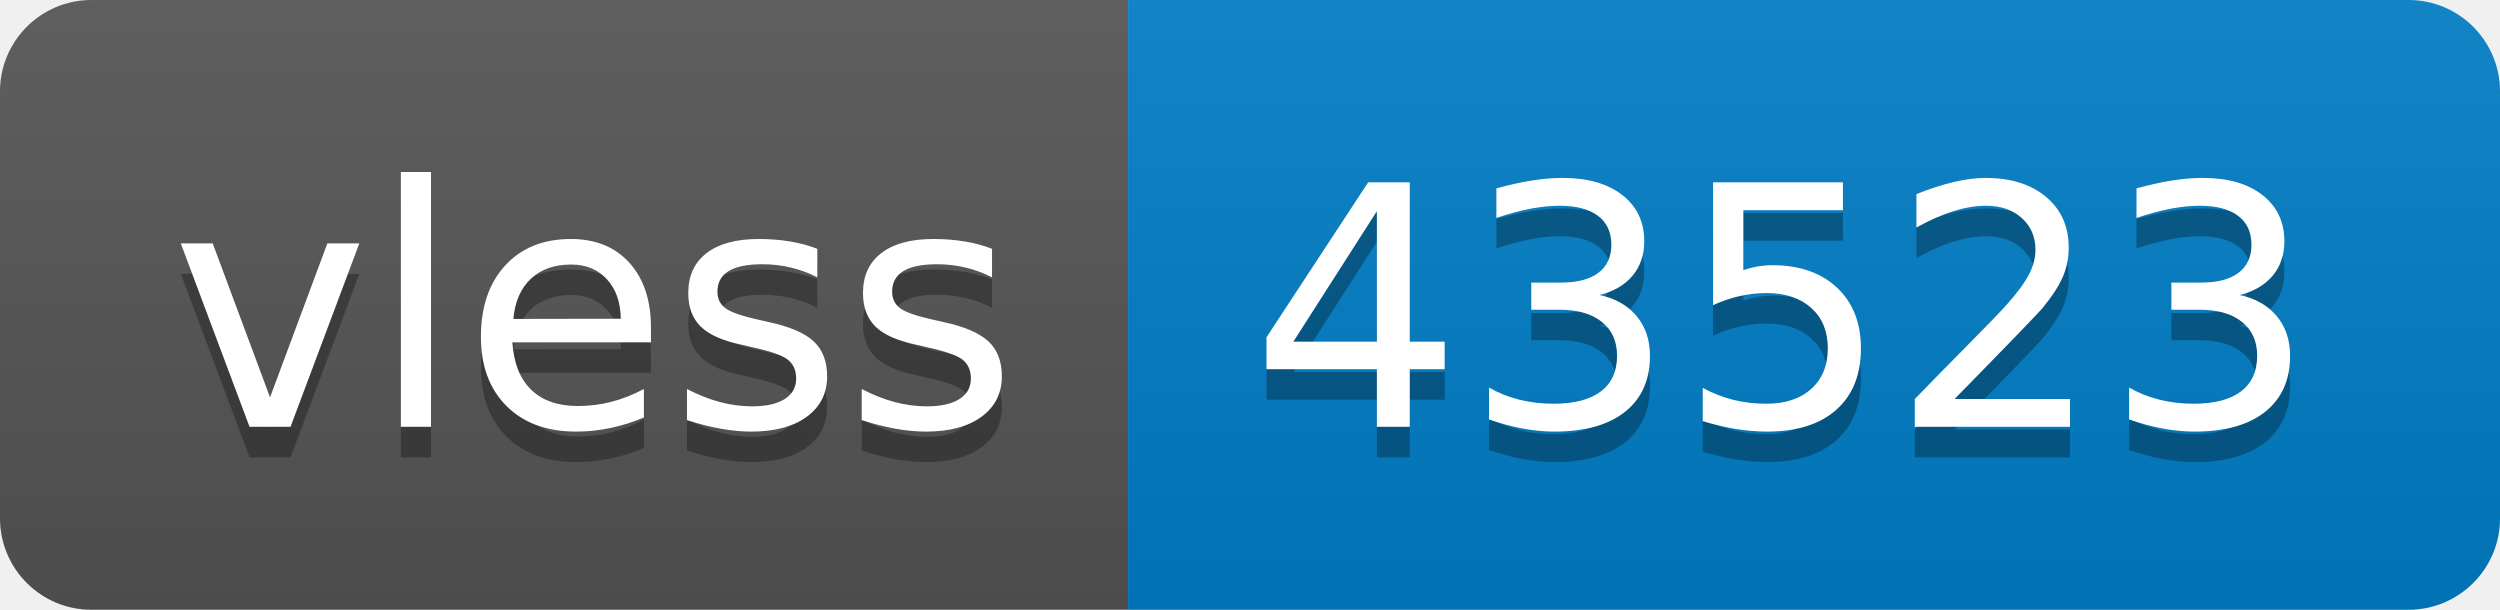
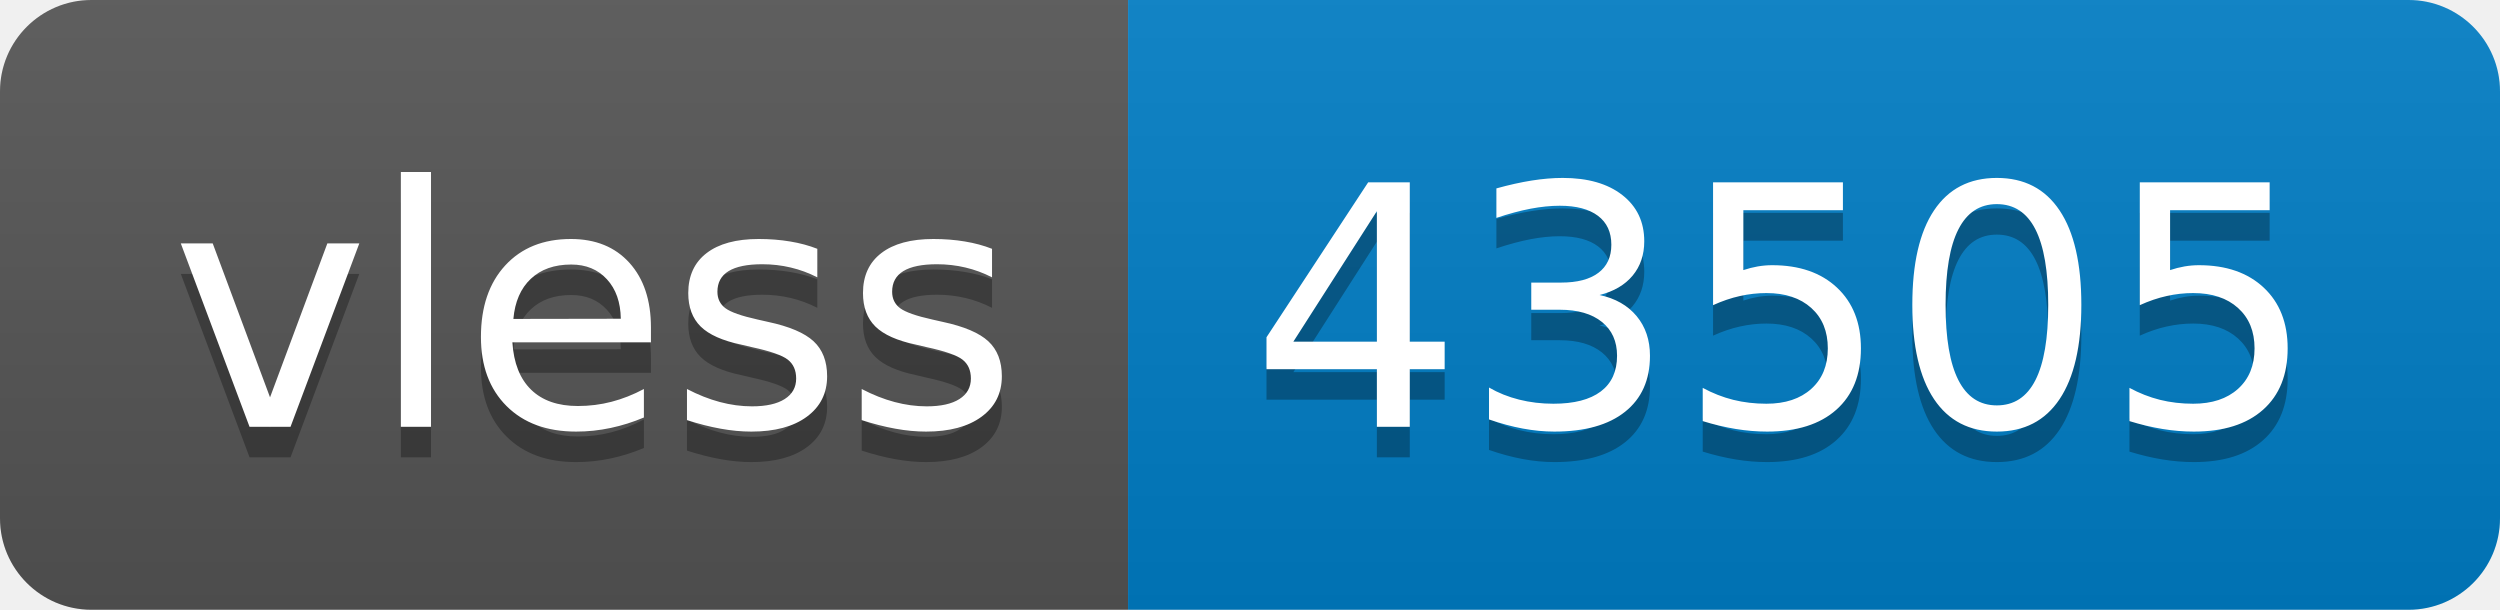
- <svg xmlns="http://www.w3.org/2000/svg" width="82" height="20" role="img" aria-label="vless: 43523">
+ <svg xmlns="http://www.w3.org/2000/svg" width="82" height="20" role="img" aria-label="vless: 43505">
  <linearGradient id="s" x2="0" y2="100%">
    <stop offset="0" stop-color="#bbb" stop-opacity=".1" />
    <stop offset="1" stop-opacity=".1" />
  </linearGradient>
  <clipPath id="r">
    <rect width="82" height="20" rx="3" fill="#fff" />
  </clipPath>
  <g clip-path="url(#r)">
    <rect width="37" height="20" fill="#555" />
    <rect x="37" width="45" height="20" fill="#007ec6" />
    <rect width="82" height="20" fill="url(#s)" />
  </g>
  <g fill="#fff" text-anchor="middle" font-family="Verdana,Geneva,DejaVu Sans,sans-serif" text-rendering="geometricPrecision" font-size="110">
    <text aria-hidden="true" x="195" y="150" fill="#010101" fill-opacity=".3" transform="scale(.1)" textLength="270">vless</text>
    <text x="195" y="140" transform="scale(.1)" fill="#fff" textLength="270">vless</text>
-     <text aria-hidden="true" x="585" y="150" fill="#010101" fill-opacity=".3" transform="scale(.1)" textLength="350">43523</text>
-     <text x="585" y="140" transform="scale(.1)" fill="#fff" textLength="350">43523</text>
+     <text aria-hidden="true" x="585" y="150" fill="#010101" fill-opacity=".3" transform="scale(.1)" textLength="350">43505</text>
+     <text x="585" y="140" transform="scale(.1)" fill="#fff" textLength="350">43505</text>
  </g>
</svg>
